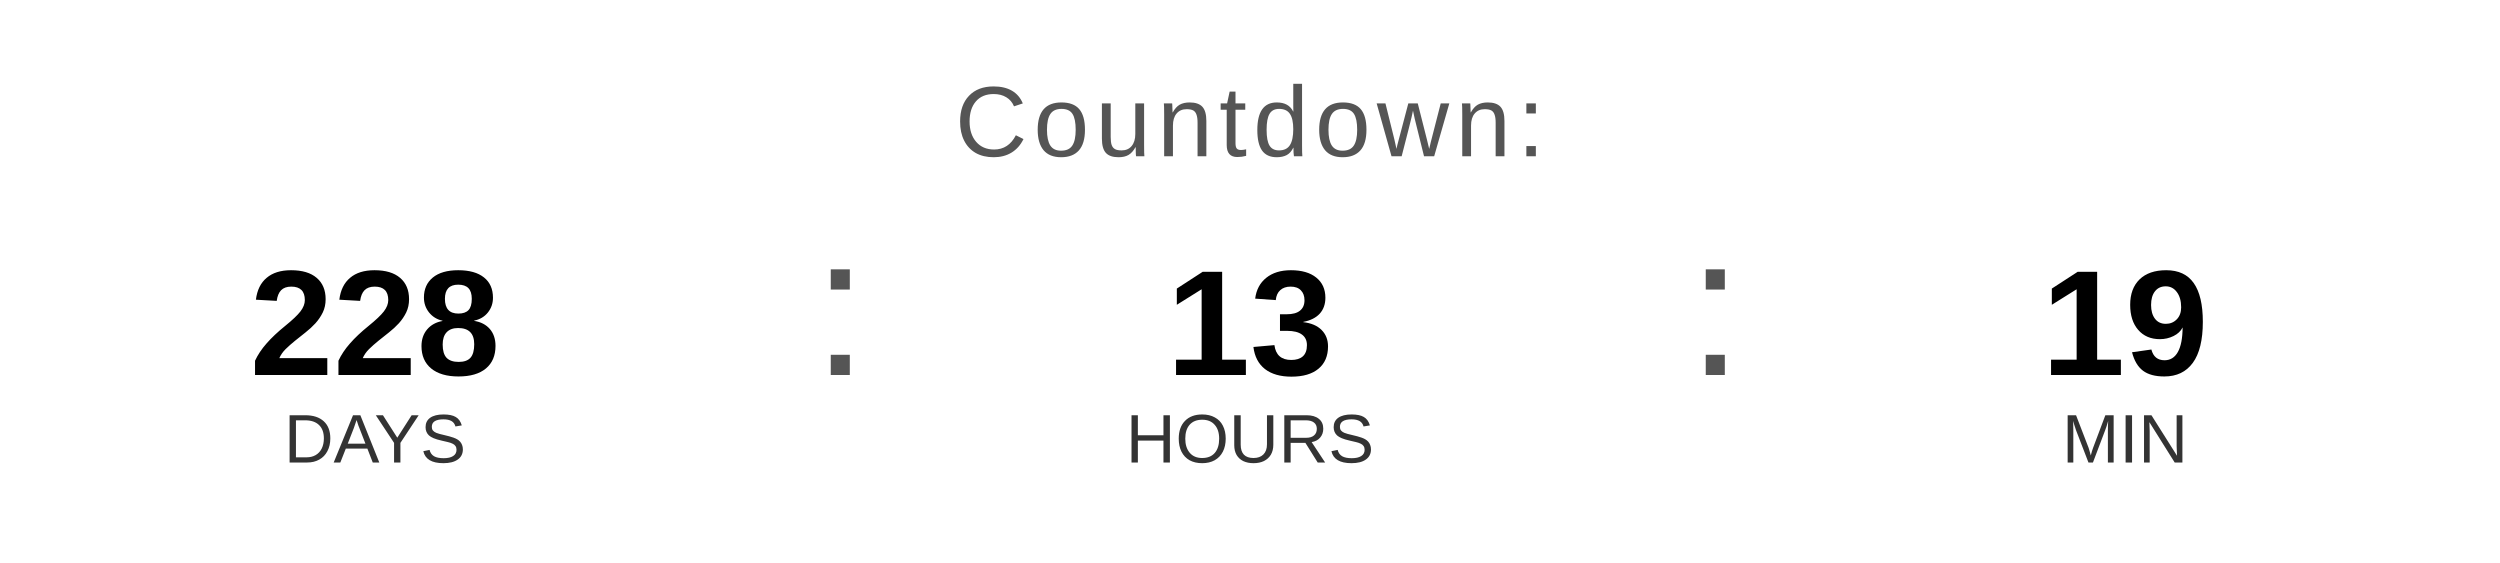
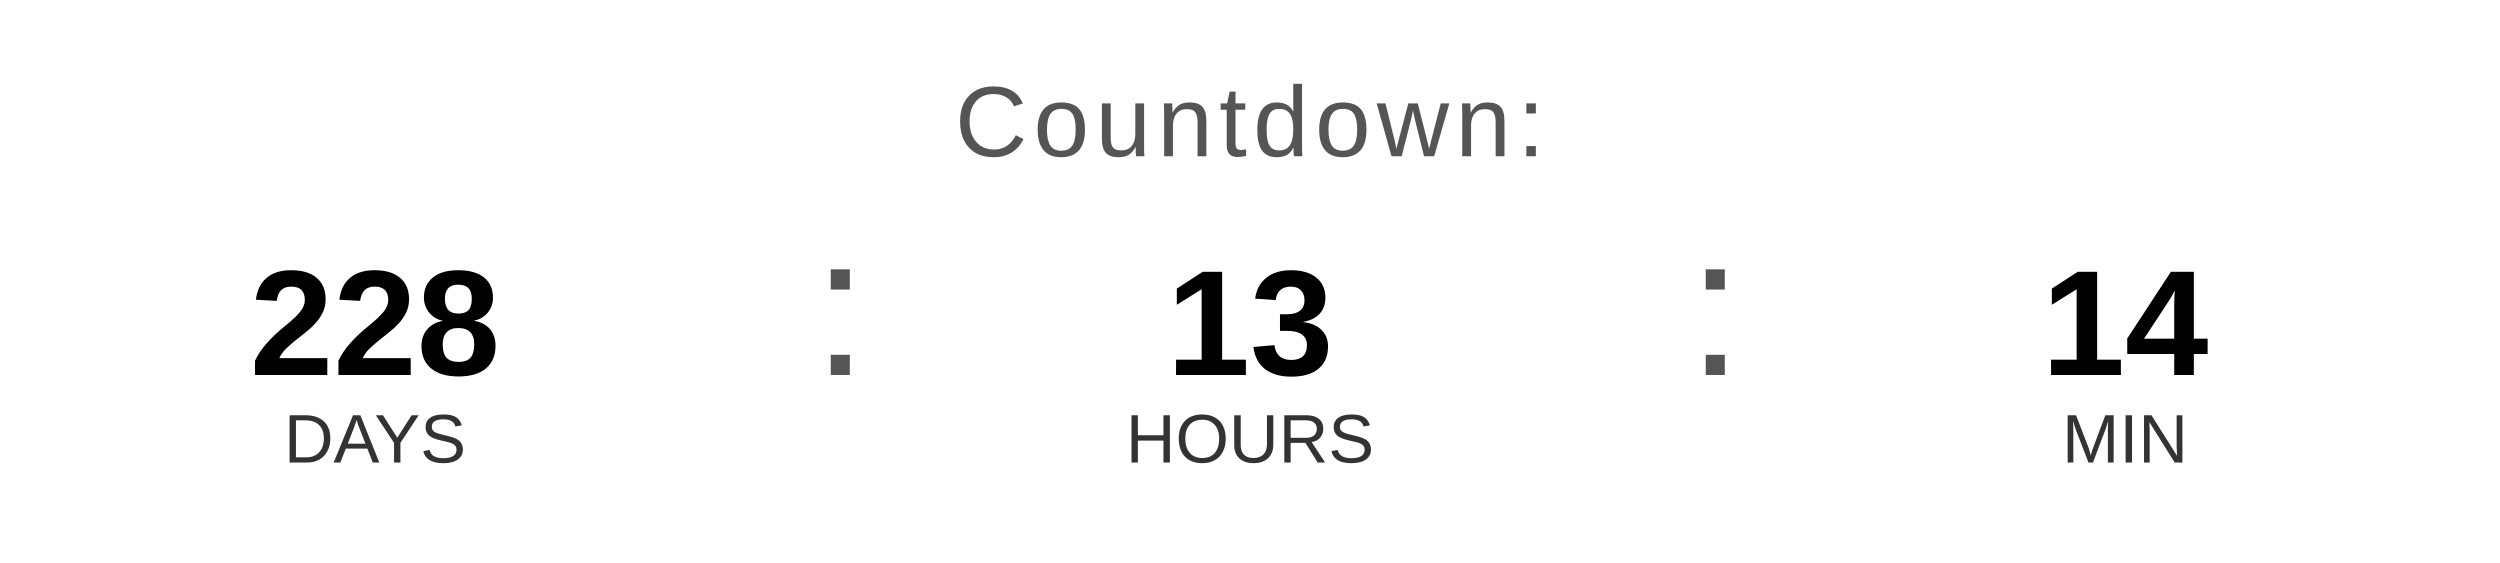
<svg xmlns="http://www.w3.org/2000/svg" width="400" height="90" viewBox="0 0 400 90">
  <text x="200" y="25" font-family="Arial, Helvetica, sans-serif" font-size="16" fill="#555555" text-anchor="middle" letter-spacing="1">
    Countdown:
  </text>
  <text x="60" y="60" font-family="Arial, Helvetica, sans-serif" font-size="24" font-weight="bold" fill="#000000" text-anchor="middle">228</text>
  <text x="60" y="74" font-family="Arial, Helvetica, sans-serif" font-size="11" fill="#333333" text-anchor="middle">DAYS</text>
  <text x="130" y="60" font-family="Arial, sans-serif" font-size="32" fill="#555555">:</text>
  <text x="200" y="60" font-family="Arial, Helvetica, sans-serif" font-size="24" font-weight="bold" fill="#000000" text-anchor="middle">13</text>
  <text x="200" y="74" font-family="Arial, Helvetica, sans-serif" font-size="11" fill="#333333" text-anchor="middle">HOURS</text>
  <text x="270" y="60" font-family="Arial, sans-serif" font-size="32" fill="#555555">:</text>
-   <text x="340" y="60" font-family="Arial, Helvetica, sans-serif" font-size="24" font-weight="bold" fill="#000000" text-anchor="middle">19</text>
+   <text x="340" y="60" font-family="Arial, Helvetica, sans-serif" font-size="24" font-weight="bold" fill="#000000" text-anchor="middle">14</text>
  <text x="340" y="74" font-family="Arial, Helvetica, sans-serif" font-size="11" fill="#333333" text-anchor="middle">MIN</text>
</svg>
